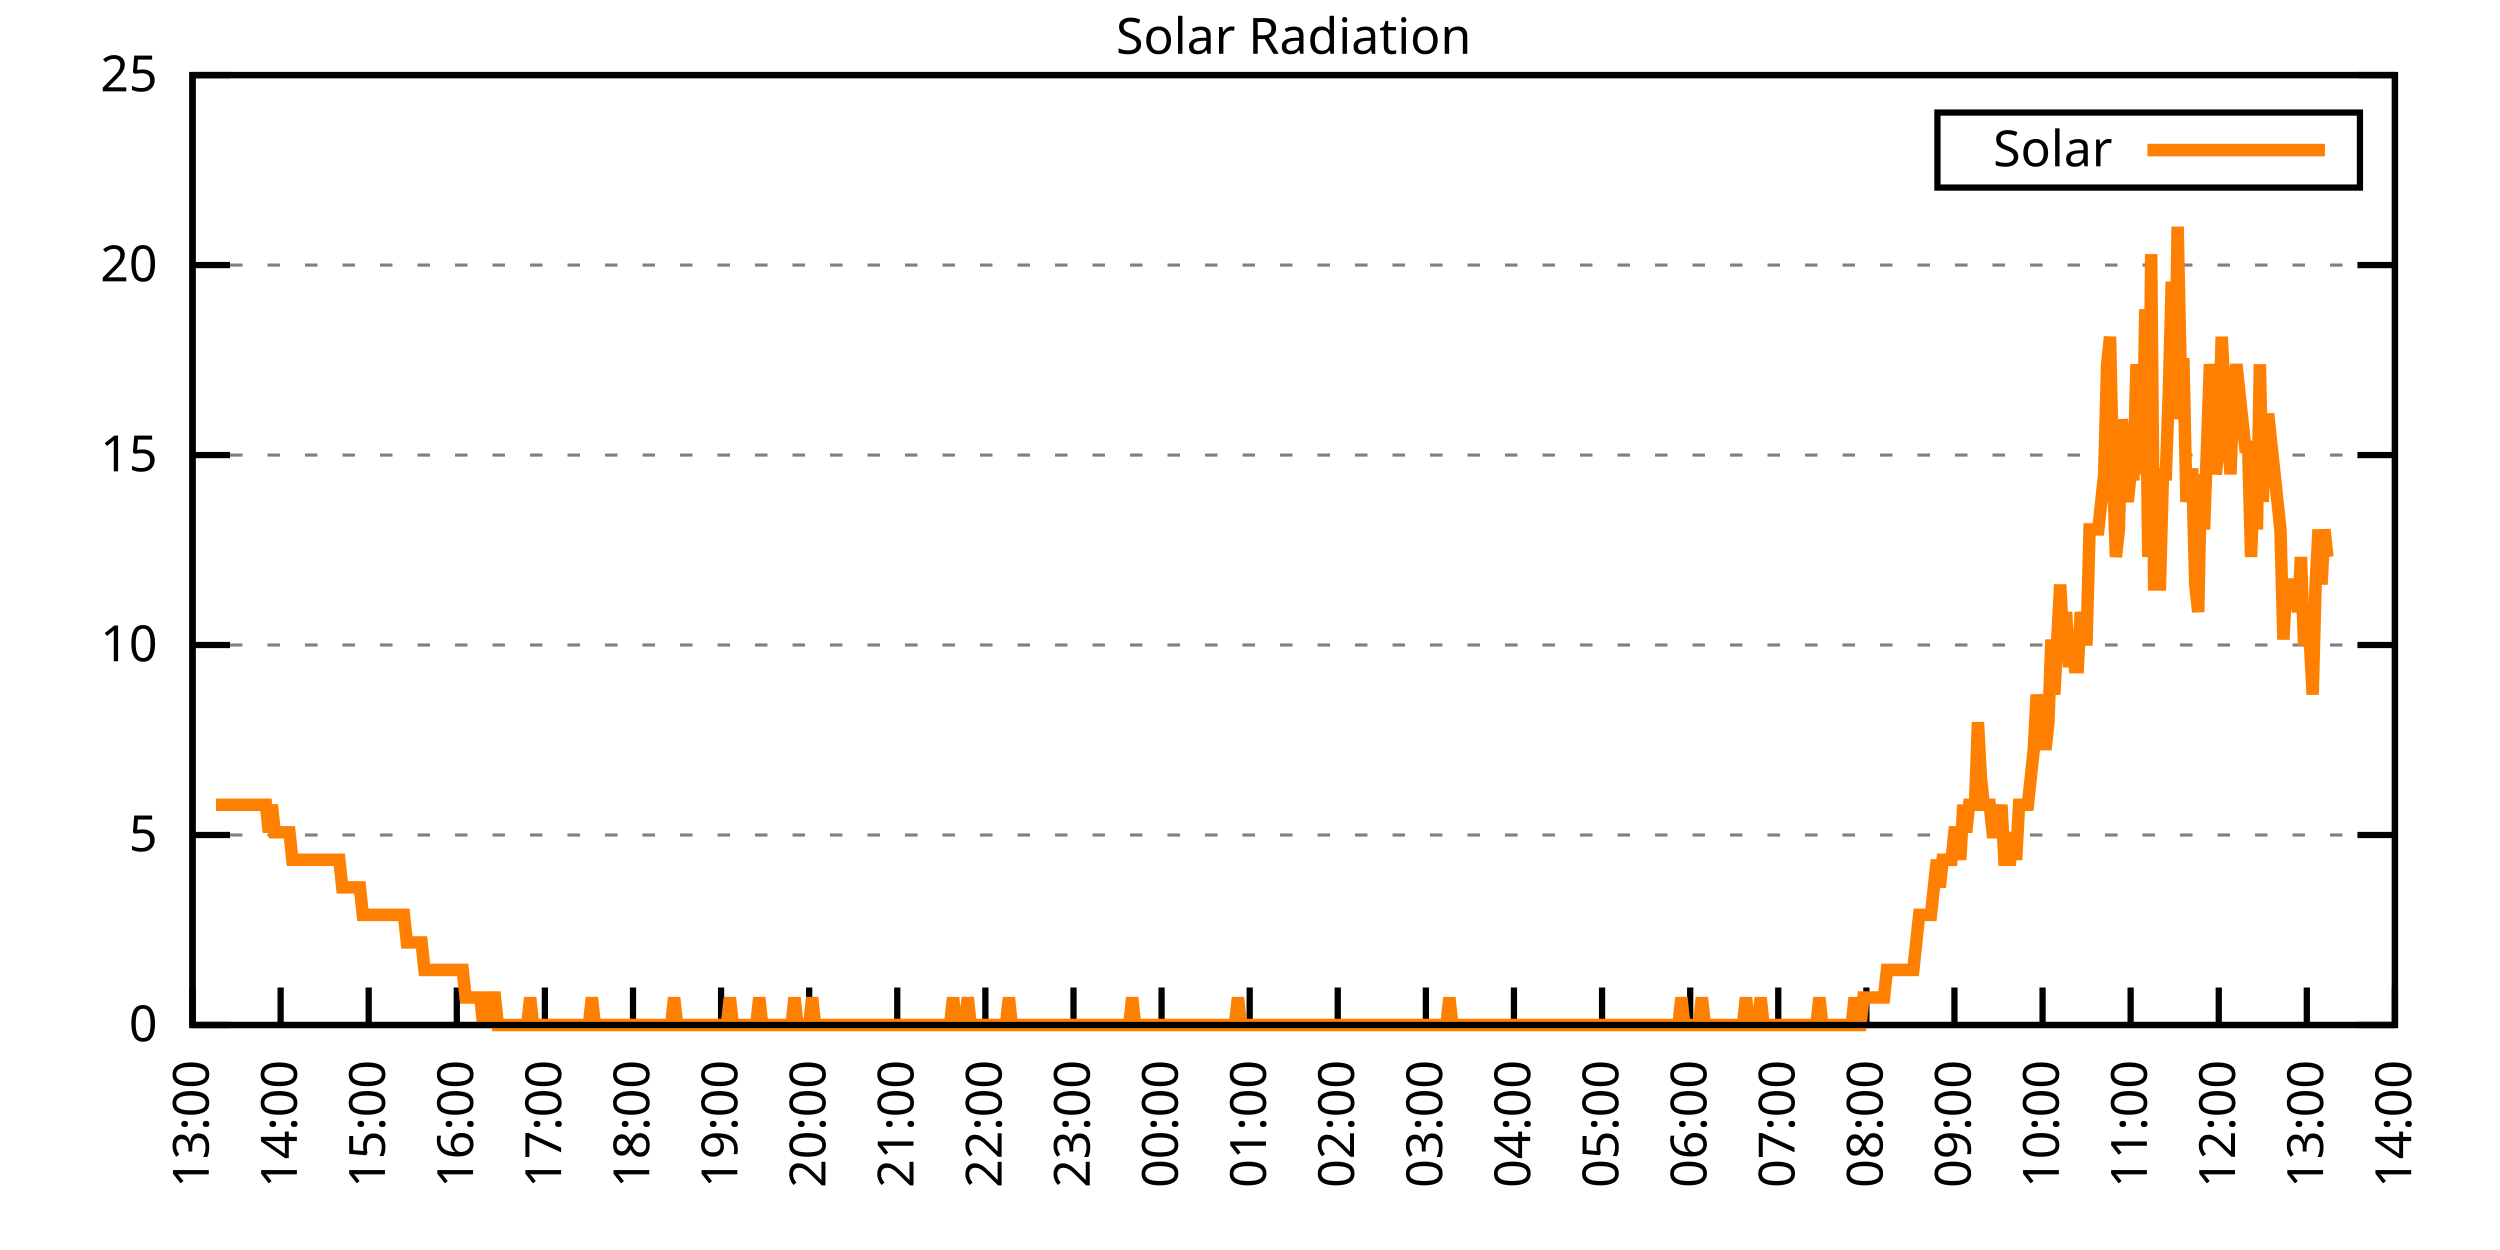
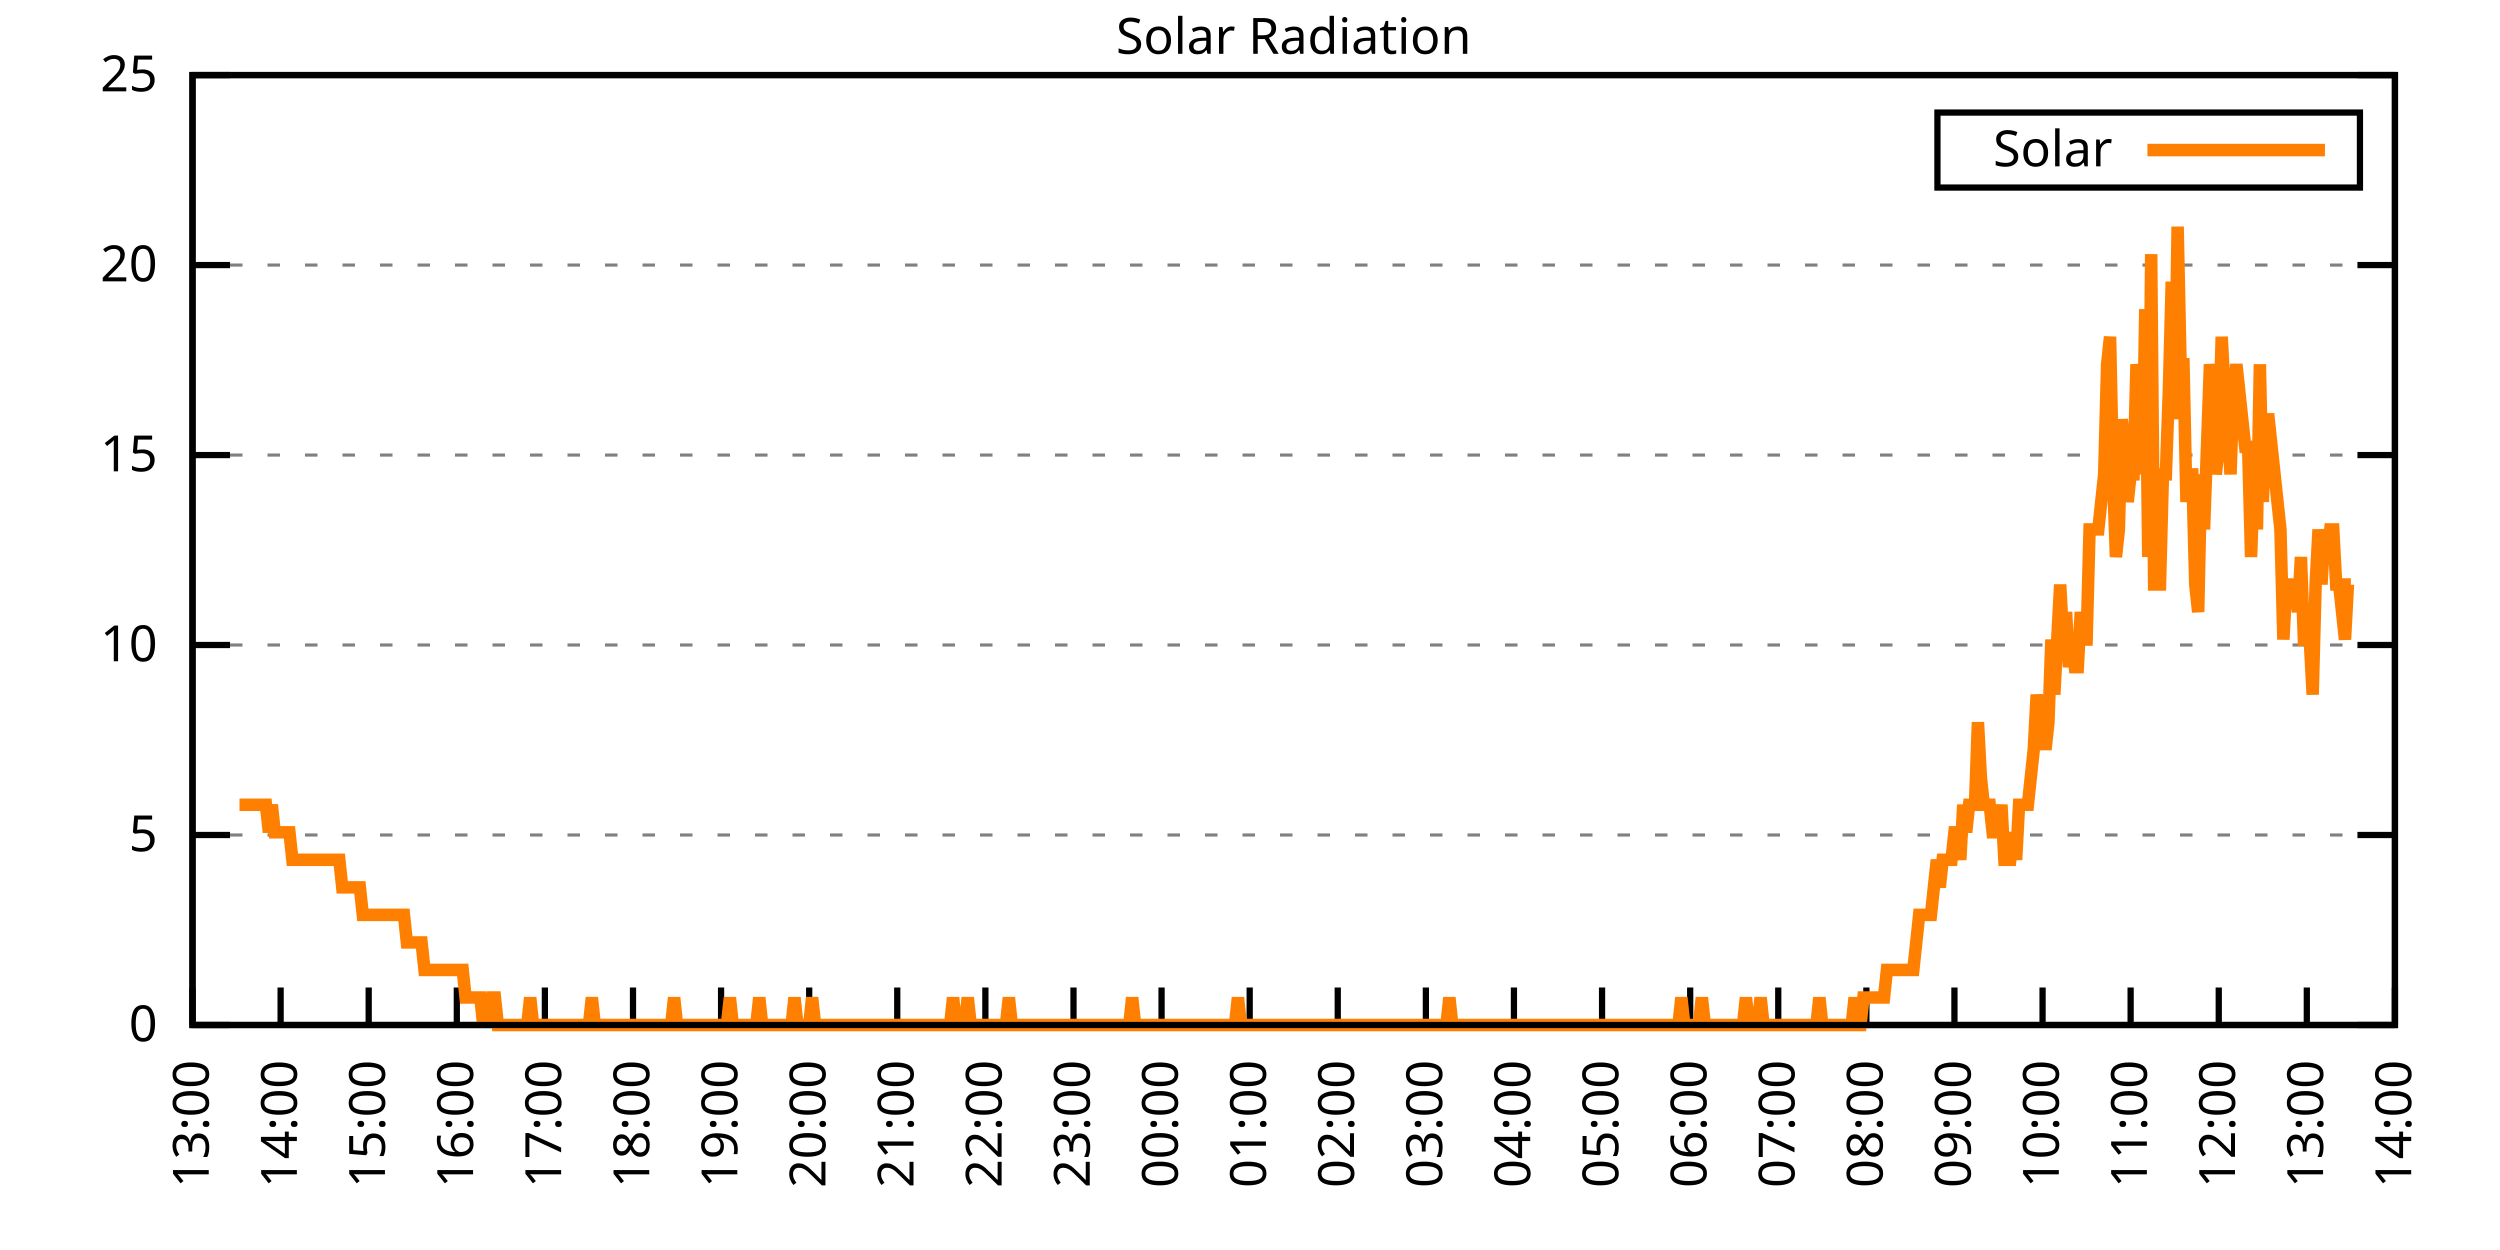
<svg xmlns="http://www.w3.org/2000/svg" xmlns:xlink="http://www.w3.org/1999/xlink" width="400" height="200" viewBox="0 0 400 200">
  <g id="gnuplot_canvas">
    <rect x="0" y="0" width="400" height="200" fill="none" />
    <defs>
      <circle id="gpDot" r="0.5" stroke-width="0.5" stroke="currentColor" />
      <path id="gpPt0" stroke-width="0.333" stroke="currentColor" d="M-1,0 h2 M0,-1 v2" />
      <path id="gpPt1" stroke-width="0.333" stroke="currentColor" d="M-1,-1 L1,1 M1,-1 L-1,1" />
      <path id="gpPt2" stroke-width="0.333" stroke="currentColor" d="M-1,0 L1,0 M0,-1 L0,1 M-1,-1 L1,1 M-1,1 L1,-1" />
      <rect id="gpPt3" stroke-width="0.333" stroke="currentColor" x="-1" y="-1" width="2" height="2" />
      <rect id="gpPt4" stroke-width="0.333" stroke="currentColor" fill="currentColor" x="-1" y="-1" width="2" height="2" />
      <circle id="gpPt5" stroke-width="0.333" stroke="currentColor" cx="0" cy="0" r="1" />
      <use xlink:href="#gpPt5" id="gpPt6" fill="currentColor" stroke="none" />
      <path id="gpPt7" stroke-width="0.333" stroke="currentColor" d="M0,-1.33 L-1.33,0.67 L1.33,0.67 z" />
      <use xlink:href="#gpPt7" id="gpPt8" fill="currentColor" stroke="none" />
      <use xlink:href="#gpPt7" id="gpPt9" stroke="currentColor" transform="rotate(180)" />
      <use xlink:href="#gpPt9" id="gpPt10" fill="currentColor" stroke="none" />
      <use xlink:href="#gpPt3" id="gpPt11" stroke="currentColor" transform="rotate(45)" />
      <use xlink:href="#gpPt11" id="gpPt12" fill="currentColor" stroke="none" />
      <path id="gpPt13" stroke-width="0.333" stroke="currentColor" d="M0,1.330 L1.265,0.411 L0.782,-1.067 L-0.782,-1.076 L-1.265,0.411 z" />
      <use xlink:href="#gpPt13" id="gpPt14" fill="currentColor" stroke="none" />
      <filter id="textbox" filterUnits="objectBoundingBox" x="0" y="0" height="1" width="1">
        <feFlood flood-color="white" flood-opacity="1" result="bgnd" />
        <feComposite in="SourceGraphic" in2="bgnd" operator="atop" />
      </filter>
      <filter id="greybox" filterUnits="objectBoundingBox" x="0" y="0" height="1" width="1">
        <feFlood flood-color="lightgrey" flood-opacity="1" result="grey" />
        <feComposite in="SourceGraphic" in2="grey" operator="atop" />
      </filter>
    </defs>
    <g fill="none" color="white" stroke="currentColor" stroke-width="1.00" stroke-linecap="butt" stroke-linejoin="miter">
</g>
    <g fill="none" color="black" stroke="currentColor" stroke-width="1.00" stroke-linecap="butt" stroke-linejoin="miter">
      <g stroke="none" shape-rendering="crispEdges">
        <polygon fill="rgb(255, 255, 255)" points="30.80,164.00 383.18,164.00 383.18,12.02 30.80,12.02 " />
      </g>
    </g>
    <g fill="none" color="black" stroke="currentColor" stroke-width="1.00" stroke-linecap="butt" stroke-linejoin="miter">
</g>
    <g fill="none" color="black" stroke="black" stroke-width="0.50" stroke-linecap="butt" stroke-linejoin="miter">
</g>
    <g fill="none" color="gray" stroke="currentColor" stroke-width="0.50" stroke-linecap="butt" stroke-linejoin="miter">
      <path stroke="gray" stroke-dasharray="2,4" class="gridline" d="M30.80,164.00 L383.19,164.00  " />
    </g>
    <g fill="none" color="gray" stroke="gray" stroke-width="1.00" stroke-linecap="butt" stroke-linejoin="miter">
</g>
    <g fill="none" color="black" stroke="currentColor" stroke-width="1.00" stroke-linecap="butt" stroke-linejoin="miter">
      <path stroke="black" d="M30.80,164.00 L36.80,164.00 M383.19,164.00 L377.19,164.00  " />
      <g transform="translate(25.20,166.60)" stroke="none" fill="black" font-family="Sans" font-size="8.00" text-anchor="end">
        <text>
          <tspan font-family="Sans"> 0</tspan>
        </text>
      </g>
    </g>
    <g fill="none" color="black" stroke="currentColor" stroke-width="1.00" stroke-linecap="butt" stroke-linejoin="miter">
</g>
    <g fill="none" color="black" stroke="black" stroke-width="0.50" stroke-linecap="butt" stroke-linejoin="miter">
</g>
    <g fill="none" color="gray" stroke="currentColor" stroke-width="0.50" stroke-linecap="butt" stroke-linejoin="miter">
      <path stroke="gray" stroke-dasharray="2,4" class="gridline" d="M30.80,133.60 L383.19,133.60  " />
    </g>
    <g fill="none" color="gray" stroke="gray" stroke-width="1.00" stroke-linecap="butt" stroke-linejoin="miter">
</g>
    <g fill="none" color="black" stroke="currentColor" stroke-width="1.00" stroke-linecap="butt" stroke-linejoin="miter">
      <path stroke="black" d="M30.80,133.60 L36.80,133.60 M383.19,133.60 L377.19,133.60  " />
      <g transform="translate(25.20,136.20)" stroke="none" fill="black" font-family="Sans" font-size="8.00" text-anchor="end">
        <text>
          <tspan font-family="Sans"> 5</tspan>
        </text>
      </g>
    </g>
    <g fill="none" color="black" stroke="currentColor" stroke-width="1.00" stroke-linecap="butt" stroke-linejoin="miter">
</g>
    <g fill="none" color="black" stroke="black" stroke-width="0.50" stroke-linecap="butt" stroke-linejoin="miter">
</g>
    <g fill="none" color="gray" stroke="currentColor" stroke-width="0.50" stroke-linecap="butt" stroke-linejoin="miter">
      <path stroke="gray" stroke-dasharray="2,4" class="gridline" d="M30.80,103.20 L383.19,103.20  " />
    </g>
    <g fill="none" color="gray" stroke="gray" stroke-width="1.00" stroke-linecap="butt" stroke-linejoin="miter">
</g>
    <g fill="none" color="black" stroke="currentColor" stroke-width="1.00" stroke-linecap="butt" stroke-linejoin="miter">
      <path stroke="black" d="M30.80,103.20 L36.80,103.20 M383.19,103.20 L377.19,103.20  " />
      <g transform="translate(25.20,105.80)" stroke="none" fill="black" font-family="Sans" font-size="8.00" text-anchor="end">
        <text>
          <tspan font-family="Sans"> 10</tspan>
        </text>
      </g>
    </g>
    <g fill="none" color="black" stroke="currentColor" stroke-width="1.00" stroke-linecap="butt" stroke-linejoin="miter">
</g>
    <g fill="none" color="black" stroke="black" stroke-width="0.50" stroke-linecap="butt" stroke-linejoin="miter">
</g>
    <g fill="none" color="gray" stroke="currentColor" stroke-width="0.50" stroke-linecap="butt" stroke-linejoin="miter">
      <path stroke="gray" stroke-dasharray="2,4" class="gridline" d="M30.80,72.81 L383.19,72.81  " />
    </g>
    <g fill="none" color="gray" stroke="gray" stroke-width="1.00" stroke-linecap="butt" stroke-linejoin="miter">
</g>
    <g fill="none" color="black" stroke="currentColor" stroke-width="1.00" stroke-linecap="butt" stroke-linejoin="miter">
      <path stroke="black" d="M30.80,72.81 L36.80,72.81 M383.19,72.81 L377.19,72.81  " />
      <g transform="translate(25.20,75.41)" stroke="none" fill="black" font-family="Sans" font-size="8.00" text-anchor="end">
        <text>
          <tspan font-family="Sans"> 15</tspan>
        </text>
      </g>
    </g>
    <g fill="none" color="black" stroke="currentColor" stroke-width="1.00" stroke-linecap="butt" stroke-linejoin="miter">
</g>
    <g fill="none" color="black" stroke="black" stroke-width="0.50" stroke-linecap="butt" stroke-linejoin="miter">
</g>
    <g fill="none" color="gray" stroke="currentColor" stroke-width="0.50" stroke-linecap="butt" stroke-linejoin="miter">
      <path stroke="gray" stroke-dasharray="2,4" class="gridline" d="M30.80,42.41 L383.19,42.41  " />
    </g>
    <g fill="none" color="gray" stroke="gray" stroke-width="1.00" stroke-linecap="butt" stroke-linejoin="miter">
</g>
    <g fill="none" color="black" stroke="currentColor" stroke-width="1.00" stroke-linecap="butt" stroke-linejoin="miter">
      <path stroke="black" d="M30.80,42.41 L36.80,42.41 M383.19,42.41 L377.19,42.41  " />
      <g transform="translate(25.20,45.01)" stroke="none" fill="black" font-family="Sans" font-size="8.00" text-anchor="end">
        <text>
          <tspan font-family="Sans"> 20</tspan>
        </text>
      </g>
    </g>
    <g fill="none" color="black" stroke="currentColor" stroke-width="1.00" stroke-linecap="butt" stroke-linejoin="miter">
</g>
    <g fill="none" color="black" stroke="black" stroke-width="0.50" stroke-linecap="butt" stroke-linejoin="miter">
</g>
    <g fill="none" color="gray" stroke="currentColor" stroke-width="0.50" stroke-linecap="butt" stroke-linejoin="miter">
      <path stroke="gray" stroke-dasharray="2,4" class="gridline" d="M30.80,12.01 L383.19,12.01  " />
    </g>
    <g fill="none" color="gray" stroke="gray" stroke-width="1.00" stroke-linecap="butt" stroke-linejoin="miter">
</g>
    <g fill="none" color="black" stroke="currentColor" stroke-width="1.00" stroke-linecap="butt" stroke-linejoin="miter">
      <path stroke="black" d="M30.80,12.01 L36.80,12.01 M383.19,12.01 L377.19,12.01  " />
      <g transform="translate(25.20,14.61)" stroke="none" fill="black" font-family="Sans" font-size="8.00" text-anchor="end">
        <text>
          <tspan font-family="Sans"> 25</tspan>
        </text>
      </g>
    </g>
    <g fill="none" color="black" stroke="currentColor" stroke-width="1.00" stroke-linecap="butt" stroke-linejoin="miter">
      <path stroke="black" d="M30.80,164.00 L30.80,158.00  " />
      <g transform="translate(33.40,169.60) rotate(270.00)" stroke="none" fill="black" font-family="Sans" font-size="8.00" text-anchor="end">
        <text>
          <tspan font-family="Sans">13:00</tspan>
        </text>
      </g>
    </g>
    <g fill="none" color="black" stroke="currentColor" stroke-width="1.00" stroke-linecap="butt" stroke-linejoin="miter">
      <path stroke="black" d="M44.90,164.00 L44.90,158.00  " />
      <g transform="translate(47.50,169.60) rotate(270.00)" stroke="none" fill="black" font-family="Sans" font-size="8.00" text-anchor="end">
        <text>
          <tspan font-family="Sans">14:00</tspan>
        </text>
      </g>
    </g>
    <g fill="none" color="black" stroke="currentColor" stroke-width="1.00" stroke-linecap="butt" stroke-linejoin="miter">
      <path stroke="black" d="M58.99,164.00 L58.99,158.00  " />
      <g transform="translate(61.59,169.60) rotate(270.00)" stroke="none" fill="black" font-family="Sans" font-size="8.00" text-anchor="end">
        <text>
          <tspan font-family="Sans">15:00</tspan>
        </text>
      </g>
    </g>
    <g fill="none" color="black" stroke="currentColor" stroke-width="1.00" stroke-linecap="butt" stroke-linejoin="miter">
      <path stroke="black" d="M73.09,164.00 L73.09,158.00  " />
      <g transform="translate(75.69,169.60) rotate(270.00)" stroke="none" fill="black" font-family="Sans" font-size="8.00" text-anchor="end">
        <text>
          <tspan font-family="Sans">16:00</tspan>
        </text>
      </g>
    </g>
    <g fill="none" color="black" stroke="currentColor" stroke-width="1.00" stroke-linecap="butt" stroke-linejoin="miter">
      <path stroke="black" d="M87.18,164.00 L87.18,158.00  " />
      <g transform="translate(89.78,169.60) rotate(270.00)" stroke="none" fill="black" font-family="Sans" font-size="8.00" text-anchor="end">
        <text>
          <tspan font-family="Sans">17:00</tspan>
        </text>
      </g>
    </g>
    <g fill="none" color="black" stroke="currentColor" stroke-width="1.00" stroke-linecap="butt" stroke-linejoin="miter">
      <path stroke="black" d="M101.28,164.00 L101.28,158.00  " />
      <g transform="translate(103.88,169.60) rotate(270.00)" stroke="none" fill="black" font-family="Sans" font-size="8.00" text-anchor="end">
        <text>
          <tspan font-family="Sans">18:00</tspan>
        </text>
      </g>
    </g>
    <g fill="none" color="black" stroke="currentColor" stroke-width="1.00" stroke-linecap="butt" stroke-linejoin="miter">
      <path stroke="black" d="M115.37,164.00 L115.37,158.00  " />
      <g transform="translate(117.97,169.60) rotate(270.00)" stroke="none" fill="black" font-family="Sans" font-size="8.00" text-anchor="end">
        <text>
          <tspan font-family="Sans">19:00</tspan>
        </text>
      </g>
    </g>
    <g fill="none" color="black" stroke="currentColor" stroke-width="1.00" stroke-linecap="butt" stroke-linejoin="miter">
      <path stroke="black" d="M129.47,164.00 L129.47,158.00  " />
      <g transform="translate(132.07,169.60) rotate(270.00)" stroke="none" fill="black" font-family="Sans" font-size="8.00" text-anchor="end">
        <text>
          <tspan font-family="Sans">20:00</tspan>
        </text>
      </g>
    </g>
    <g fill="none" color="black" stroke="currentColor" stroke-width="1.00" stroke-linecap="butt" stroke-linejoin="miter">
      <path stroke="black" d="M143.56,164.00 L143.56,158.00  " />
      <g transform="translate(146.16,169.60) rotate(270.00)" stroke="none" fill="black" font-family="Sans" font-size="8.00" text-anchor="end">
        <text>
          <tspan font-family="Sans">21:00</tspan>
        </text>
      </g>
    </g>
    <g fill="none" color="black" stroke="currentColor" stroke-width="1.00" stroke-linecap="butt" stroke-linejoin="miter">
      <path stroke="black" d="M157.66,164.00 L157.66,158.00  " />
      <g transform="translate(160.26,169.60) rotate(270.00)" stroke="none" fill="black" font-family="Sans" font-size="8.00" text-anchor="end">
        <text>
          <tspan font-family="Sans">22:00</tspan>
        </text>
      </g>
    </g>
    <g fill="none" color="black" stroke="currentColor" stroke-width="1.00" stroke-linecap="butt" stroke-linejoin="miter">
      <path stroke="black" d="M171.76,164.00 L171.76,158.00  " />
      <g transform="translate(174.36,169.60) rotate(270.00)" stroke="none" fill="black" font-family="Sans" font-size="8.00" text-anchor="end">
        <text>
          <tspan font-family="Sans">23:00</tspan>
        </text>
      </g>
    </g>
    <g fill="none" color="black" stroke="currentColor" stroke-width="1.00" stroke-linecap="butt" stroke-linejoin="miter">
      <path stroke="black" d="M185.85,164.00 L185.85,158.00  " />
      <g transform="translate(188.45,169.60) rotate(270.00)" stroke="none" fill="black" font-family="Sans" font-size="8.00" text-anchor="end">
        <text>
          <tspan font-family="Sans">00:00</tspan>
        </text>
      </g>
    </g>
    <g fill="none" color="black" stroke="currentColor" stroke-width="1.00" stroke-linecap="butt" stroke-linejoin="miter">
      <path stroke="black" d="M199.95,164.00 L199.95,158.00  " />
      <g transform="translate(202.55,169.60) rotate(270.00)" stroke="none" fill="black" font-family="Sans" font-size="8.00" text-anchor="end">
        <text>
          <tspan font-family="Sans">01:00</tspan>
        </text>
      </g>
    </g>
    <g fill="none" color="black" stroke="currentColor" stroke-width="1.00" stroke-linecap="butt" stroke-linejoin="miter">
      <path stroke="black" d="M214.04,164.00 L214.04,158.00  " />
      <g transform="translate(216.64,169.60) rotate(270.00)" stroke="none" fill="black" font-family="Sans" font-size="8.00" text-anchor="end">
        <text>
          <tspan font-family="Sans">02:00</tspan>
        </text>
      </g>
    </g>
    <g fill="none" color="black" stroke="currentColor" stroke-width="1.00" stroke-linecap="butt" stroke-linejoin="miter">
      <path stroke="black" d="M228.14,164.00 L228.14,158.00  " />
      <g transform="translate(230.74,169.60) rotate(270.00)" stroke="none" fill="black" font-family="Sans" font-size="8.00" text-anchor="end">
        <text>
          <tspan font-family="Sans">03:00</tspan>
        </text>
      </g>
    </g>
    <g fill="none" color="black" stroke="currentColor" stroke-width="1.00" stroke-linecap="butt" stroke-linejoin="miter">
      <path stroke="black" d="M242.23,164.00 L242.23,158.00  " />
      <g transform="translate(244.83,169.60) rotate(270.00)" stroke="none" fill="black" font-family="Sans" font-size="8.00" text-anchor="end">
        <text>
          <tspan font-family="Sans">04:00</tspan>
        </text>
      </g>
    </g>
    <g fill="none" color="black" stroke="currentColor" stroke-width="1.00" stroke-linecap="butt" stroke-linejoin="miter">
      <path stroke="black" d="M256.33,164.00 L256.33,158.00  " />
      <g transform="translate(258.93,169.60) rotate(270.00)" stroke="none" fill="black" font-family="Sans" font-size="8.00" text-anchor="end">
        <text>
          <tspan font-family="Sans">05:00</tspan>
        </text>
      </g>
    </g>
    <g fill="none" color="black" stroke="currentColor" stroke-width="1.00" stroke-linecap="butt" stroke-linejoin="miter">
      <path stroke="black" d="M270.43,164.00 L270.43,158.00  " />
      <g transform="translate(273.03,169.60) rotate(270.00)" stroke="none" fill="black" font-family="Sans" font-size="8.00" text-anchor="end">
        <text>
          <tspan font-family="Sans">06:00</tspan>
        </text>
      </g>
    </g>
    <g fill="none" color="black" stroke="currentColor" stroke-width="1.00" stroke-linecap="butt" stroke-linejoin="miter">
      <path stroke="black" d="M284.52,164.00 L284.52,158.00  " />
      <g transform="translate(287.12,169.60) rotate(270.00)" stroke="none" fill="black" font-family="Sans" font-size="8.00" text-anchor="end">
        <text>
          <tspan font-family="Sans">07:00</tspan>
        </text>
      </g>
    </g>
    <g fill="none" color="black" stroke="currentColor" stroke-width="1.00" stroke-linecap="butt" stroke-linejoin="miter">
      <path stroke="black" d="M298.62,164.00 L298.62,158.00  " />
      <g transform="translate(301.22,169.60) rotate(270.00)" stroke="none" fill="black" font-family="Sans" font-size="8.00" text-anchor="end">
        <text>
          <tspan font-family="Sans">08:00</tspan>
        </text>
      </g>
    </g>
    <g fill="none" color="black" stroke="currentColor" stroke-width="1.00" stroke-linecap="butt" stroke-linejoin="miter">
      <path stroke="black" d="M312.71,164.00 L312.71,158.00  " />
      <g transform="translate(315.31,169.60) rotate(270.00)" stroke="none" fill="black" font-family="Sans" font-size="8.00" text-anchor="end">
        <text>
          <tspan font-family="Sans">09:00</tspan>
        </text>
      </g>
    </g>
    <g fill="none" color="black" stroke="currentColor" stroke-width="1.00" stroke-linecap="butt" stroke-linejoin="miter">
      <path stroke="black" d="M326.81,164.00 L326.81,158.00  " />
      <g transform="translate(329.41,169.60) rotate(270.00)" stroke="none" fill="black" font-family="Sans" font-size="8.00" text-anchor="end">
        <text>
          <tspan font-family="Sans">10:00</tspan>
        </text>
      </g>
    </g>
    <g fill="none" color="black" stroke="currentColor" stroke-width="1.00" stroke-linecap="butt" stroke-linejoin="miter">
      <path stroke="black" d="M340.90,164.00 L340.90,158.00  " />
      <g transform="translate(343.50,169.60) rotate(270.00)" stroke="none" fill="black" font-family="Sans" font-size="8.00" text-anchor="end">
        <text>
          <tspan font-family="Sans">11:00</tspan>
        </text>
      </g>
    </g>
    <g fill="none" color="black" stroke="currentColor" stroke-width="1.00" stroke-linecap="butt" stroke-linejoin="miter">
      <path stroke="black" d="M355.00,164.00 L355.00,158.00  " />
      <g transform="translate(357.60,169.60) rotate(270.00)" stroke="none" fill="black" font-family="Sans" font-size="8.00" text-anchor="end">
        <text>
          <tspan font-family="Sans">12:00</tspan>
        </text>
      </g>
    </g>
    <g fill="none" color="black" stroke="currentColor" stroke-width="1.00" stroke-linecap="butt" stroke-linejoin="miter">
      <path stroke="black" d="M369.09,164.00 L369.09,158.00  " />
      <g transform="translate(371.69,169.60) rotate(270.00)" stroke="none" fill="black" font-family="Sans" font-size="8.00" text-anchor="end">
        <text>
          <tspan font-family="Sans">13:00</tspan>
        </text>
      </g>
    </g>
    <g fill="none" color="black" stroke="currentColor" stroke-width="1.00" stroke-linecap="butt" stroke-linejoin="miter">
      <path stroke="black" d="M383.19,164.00 L383.19,158.00  " />
      <g transform="translate(385.79,169.60) rotate(270.00)" stroke="none" fill="black" font-family="Sans" font-size="8.00" text-anchor="end">
        <text>
          <tspan font-family="Sans">14:00</tspan>
        </text>
      </g>
    </g>
    <g fill="none" color="black" stroke="currentColor" stroke-width="1.00" stroke-linecap="butt" stroke-linejoin="miter">
</g>
    <g fill="none" color="black" stroke="currentColor" stroke-width="1.00" stroke-linecap="butt" stroke-linejoin="miter">
      <path stroke="black" d="M30.80,12.01 L30.80,164.00 L383.19,164.00 L383.19,12.01 L30.80,12.01 Z  " />
    </g>
    <g fill="none" color="black" stroke="currentColor" stroke-width="1.00" stroke-linecap="butt" stroke-linejoin="miter">
</g>
    <g fill="none" color="black" stroke="currentColor" stroke-width="1.00" stroke-linecap="butt" stroke-linejoin="miter">
      <path stroke="black" d="M309.99,30.01 L309.99,18.01 L377.59,18.01 L377.59,30.01 L309.99,30.01 Z  " />
    </g>
    <g id="Solar_Radiation_plot_1">
      <g fill="none" color="white" stroke="black" stroke-width="2.00" stroke-linecap="butt" stroke-linejoin="miter">
</g>
      <g fill="none" color="black" stroke="currentColor" stroke-width="2.00" stroke-linecap="butt" stroke-linejoin="miter">
        <g transform="translate(337.99,26.61)" stroke="none" fill="black" font-family="Sans" font-size="8.00" text-anchor="end">
          <text>
            <tspan font-family="Sans">Solar</tspan>
          </text>
        </g>
      </g>
      <g fill="none" color="black" stroke="currentColor" stroke-width="2.00" stroke-linecap="butt" stroke-linejoin="miter">
-         <path stroke="rgb(255, 127,   0)" d="M343.59,24.01 L371.99,24.01 M34.56,128.76 L35.03,128.76 L35.50,128.76 L35.97,128.76 L36.44,128.76 L36.91,128.76   L37.38,128.76 L37.85,128.76 L38.32,128.76 L38.79,128.76 L39.26,128.76 L39.73,128.76 L40.20,128.76 L40.67,128.76   L41.14,128.76 L41.61,128.76 L42.08,128.76 L42.55,128.76 L43.02,133.17 L43.49,128.76 L43.96,133.17 L44.43,133.17   L44.90,133.17 L45.37,133.17 L45.84,133.17 L46.31,133.17 L46.78,137.57 L47.24,137.57 L47.71,137.57 L48.18,137.57   L48.65,137.57 L49.12,137.57 L49.59,137.57 L50.06,137.57 L50.53,137.57 L51.00,137.57 L51.47,137.57 L51.94,137.57   L52.41,137.57 L52.88,137.57 L53.35,137.57 L53.82,137.57 L54.29,137.57 L54.76,141.98 L55.23,141.98 L55.70,141.98   L56.17,141.98 L56.64,141.98 L57.11,141.98 L57.58,141.98 L58.05,146.38 L58.52,146.38 L58.99,146.38 L59.46,146.38   L59.93,146.38 L60.40,146.38 L60.87,146.38 L61.34,146.38 L61.81,146.38 L62.28,146.38 L62.75,146.38 L63.22,146.38   L63.69,146.38 L64.16,146.38 L64.63,146.38 L65.10,150.79 L65.57,150.79 L66.04,150.79 L66.51,150.79 L66.98,150.79   L67.45,150.79 L67.92,155.19 L68.39,155.19 L68.86,155.19 L69.33,155.19 L69.80,155.19 L70.27,155.19 L70.74,155.19   L71.21,155.19 L71.68,155.19 L72.15,155.19 L72.62,155.19 L73.09,155.19 L73.56,155.19 L74.03,155.19 L74.50,159.60   L74.97,159.60 L75.44,159.60 L75.91,159.60 L76.38,159.60 L76.85,159.60 L77.32,164.00 L77.79,159.60 L78.26,164.00   L78.73,159.60 L79.19,159.60 L79.66,164.00 L80.13,164.00 L80.60,164.00 L81.07,164.00 L81.54,164.00 L82.01,164.00   L82.48,164.00 L82.95,164.00 L83.42,164.00 L83.89,164.00 L84.36,164.00 L84.83,159.60 L85.30,164.00 L85.77,164.00   L86.24,164.00 L86.71,164.00 L87.18,164.00 L87.65,164.00 L88.12,164.00 L88.59,164.00 L89.06,164.00 L89.53,164.00   L90.00,164.00 L90.47,164.00 L90.94,164.00 L91.41,164.00 L91.88,164.00 L92.35,164.00 L92.82,164.00 L93.29,164.00   L93.76,164.00 L94.23,164.00 L94.70,159.60 L95.17,164.00 L95.64,164.00 L96.11,164.00 L96.58,164.00 L97.05,164.00   L97.52,164.00 L97.99,164.00 L98.46,164.00 L98.93,164.00 L99.40,164.00 L99.87,164.00 L100.34,164.00 L100.81,164.00   L101.28,164.00 L101.75,164.00 L102.22,164.00 L102.69,164.00 L103.16,164.00 L103.63,164.00 L104.10,164.00 L104.57,164.00   L105.04,164.00 L105.51,164.00 L105.98,164.00 L106.45,164.00 L106.92,164.00 L107.39,164.00 L107.86,159.60 L108.33,164.00   L108.80,164.00 L109.27,164.00 L109.74,164.00 L110.21,164.00 L110.68,164.00 L111.14,164.00 L111.61,164.00 L112.08,164.00   L112.55,164.00 L113.02,164.00 L113.49,164.00 L113.96,164.00 L114.43,164.00 L114.90,164.00 L115.37,164.00 L115.84,164.00   L116.31,164.00 L116.78,159.60 L117.25,164.00 L117.72,164.00 L118.19,164.00 L118.66,164.00 L119.13,164.00 L119.60,164.00   L120.07,164.00 L120.54,164.00 L121.01,164.00 L121.48,159.60 L121.95,164.00 L122.42,164.00 L122.89,164.00 L123.36,164.00   L123.83,164.00 L124.30,164.00 L124.77,164.00 L125.24,164.00 L125.71,164.00 L126.18,164.00 L126.65,164.00 L127.12,159.60   L127.59,164.00 L128.06,164.00 L128.53,164.00 L129.00,164.00 L129.47,164.00 L129.94,159.60 L130.41,164.00 L130.88,164.00   L131.35,164.00 L131.82,164.00 L132.29,164.00 L132.76,164.00 L133.23,164.00 L133.70,164.00 L134.17,164.00 L134.64,164.00   L135.11,164.00 L135.58,164.00 L136.05,164.00 L136.52,164.00 L136.99,164.00 L137.46,164.00 L137.93,164.00 L138.40,164.00   L138.87,164.00 L139.34,164.00 L139.81,164.00 L140.28,164.00 L140.75,164.00 L141.22,164.00 L141.69,164.00 L142.16,164.00   L142.63,164.00 L143.09,164.00 L143.56,164.00 L144.03,164.00 L144.50,164.00 L144.97,164.00 L145.44,164.00 L145.91,164.00   L146.38,164.00 L146.85,164.00 L147.32,164.00 L147.79,164.00 L148.26,164.00 L148.73,164.00 L149.20,164.00 L149.67,164.00   L150.14,164.00 L150.61,164.00 L151.08,164.00 L151.55,164.00 L152.02,164.00 L152.49,159.60 L152.96,164.00 L153.43,164.00   L153.90,164.00 L154.37,164.00 L154.84,159.60 L155.31,164.00 L155.78,164.00 L156.25,164.00 L156.72,164.00 L157.19,164.00   L157.66,164.00 L158.13,164.00 L158.60,164.00 L159.07,164.00 L159.54,164.00 L160.01,164.00 L160.48,164.00 L160.95,164.00   L161.42,159.60 L161.89,164.00 L162.36,164.00 L162.83,164.00 L163.30,164.00 L163.77,164.00 L164.24,164.00 L164.71,164.00   L165.18,164.00 L165.65,164.00 L166.12,164.00 L166.59,164.00 L167.06,164.00 L167.53,164.00 L168.00,164.00 L168.47,164.00   L168.94,164.00 L169.41,164.00 L169.88,164.00 L170.35,164.00 L170.82,164.00 L171.29,164.00 L171.76,164.00 L172.23,164.00   L172.70,164.00 L173.17,164.00 L173.64,164.00 L174.11,164.00 L174.58,164.00 L175.04,164.00 L175.51,164.00 L175.98,164.00   L176.45,164.00 L176.92,164.00 L177.39,164.00 L177.86,164.00 L178.33,164.00 L178.80,164.00 L179.27,164.00 L179.74,164.00   L180.21,164.00 L180.68,164.00 L181.15,159.60 L181.62,164.00 L182.09,164.00 L182.56,164.00 L183.03,164.00 L183.50,164.00   L183.97,164.00 L184.44,164.00 L184.91,164.00 L185.38,164.00 L185.85,164.00 L186.32,164.00 L186.79,164.00 L187.26,164.00   L187.73,164.00 L188.20,164.00 L188.67,164.00 L189.14,164.00 L189.61,164.00 L190.08,164.00 L190.55,164.00 L191.02,164.00   L191.49,164.00 L191.96,164.00 L192.43,164.00 L192.90,164.00 L193.37,164.00 L193.84,164.00 L194.31,164.00 L194.78,164.00   L195.25,164.00 L195.72,164.00 L196.19,164.00 L196.66,164.00 L197.13,164.00 L197.60,164.00 L198.07,159.60 L198.54,164.00   L199.01,164.00 L199.48,164.00 L199.95,164.00 L200.42,164.00 L200.89,164.00 L201.36,164.00 L201.83,164.00 L202.30,164.00   L202.77,164.00 L203.24,164.00 L203.71,164.00 L204.18,164.00 L204.65,164.00 L205.12,164.00 L205.59,164.00 L206.06,164.00   L206.53,164.00 L207.00,164.00 L207.46,164.00 L207.93,164.00 L208.40,164.00 L208.87,164.00 L209.34,164.00 L209.81,164.00   L210.28,164.00 L210.75,164.00 L211.22,164.00 L211.69,164.00 L212.16,164.00 L212.63,164.00 L213.10,164.00 L213.57,164.00   L214.04,164.00 L214.51,164.00 L214.98,164.00 L215.45,164.00 L215.92,164.00 L216.39,164.00 L216.86,164.00 L217.33,164.00   L217.80,164.00 L218.27,164.00 L218.74,164.00 L219.21,164.00 L219.68,164.00 L220.15,164.00 L220.62,164.00 L221.09,164.00   L221.56,164.00 L222.03,164.00 L222.50,164.00 L222.97,164.00 L223.44,164.00 L223.91,164.00 L224.38,164.00 L224.85,164.00   L225.32,164.00 L225.79,164.00 L226.26,164.00 L226.73,164.00 L227.20,164.00 L227.67,164.00 L228.14,164.00 L228.61,164.00   L229.08,164.00 L229.55,164.00 L230.02,164.00 L230.49,164.00 L230.96,164.00 L231.43,164.00 L231.90,159.60 L232.37,164.00   L232.84,164.00 L233.31,164.00 L233.78,164.00 L234.25,164.00 L234.72,164.00 L235.19,164.00 L235.66,164.00 L236.13,164.00   L236.60,164.00 L237.07,164.00 L237.54,164.00 L238.01,164.00 L238.48,164.00 L238.95,164.00 L239.41,164.00 L239.88,164.00   L240.35,164.00 L240.82,164.00 L241.29,164.00 L241.76,164.00 L242.23,164.00 L242.70,164.00 L243.17,164.00 L243.64,164.00   L244.11,164.00 L244.58,164.00 L245.05,164.00 L245.52,164.00 L245.99,164.00 L246.46,164.00 L246.93,164.00 L247.40,164.00   L247.87,164.00 L248.34,164.00 L248.81,164.00 L249.28,164.00 L249.75,164.00 L250.22,164.00 L250.69,164.00 L251.16,164.00   L251.63,164.00 L252.10,164.00 L252.57,164.00 L253.04,164.00 L253.51,164.00 L253.98,164.00 L254.45,164.00 L254.92,164.00   L255.39,164.00 L255.86,164.00 L256.33,164.00 L256.80,164.00 L257.27,164.00 L257.74,164.00 L258.21,164.00 L258.68,164.00   L259.15,164.00 L259.62,164.00 L260.09,164.00 L260.56,164.00 L261.03,164.00 L261.50,164.00 L261.97,164.00 L262.44,164.00   L262.91,164.00 L263.38,164.00 L263.85,164.00 L264.32,164.00 L264.79,164.00 L265.26,164.00 L265.73,164.00 L266.20,164.00   L266.67,164.00 L267.14,164.00 L267.61,164.00 L268.08,164.00 L268.55,164.00 L269.02,159.60 L269.49,164.00 L269.96,164.00   L270.43,164.00 L270.90,164.00 L271.36,164.00 L271.83,164.00 L272.30,159.60 L272.77,164.00 L273.24,164.00 L273.71,164.00   L274.18,164.00 L274.65,164.00 L275.12,164.00 L275.59,164.00 L276.06,164.00 L276.53,164.00 L277.00,164.00 L277.47,164.00   L277.94,164.00 L278.41,164.00 L278.88,164.00 L279.35,159.60 L279.82,164.00 L280.29,164.00 L280.76,164.00 L281.23,164.00   L281.70,159.60 L282.17,164.00 L282.64,164.00 L283.11,164.00 L283.58,164.00 L284.05,164.00 L284.52,164.00 L284.99,164.00   L285.46,164.00 L285.93,164.00 L286.40,164.00 L286.87,164.00 L287.34,164.00 L287.81,164.00 L288.28,164.00 L288.75,164.00   L289.22,164.00 L289.69,164.00 L290.16,164.00 L290.63,164.00 L291.10,159.60 L291.57,164.00 L292.04,164.00 L292.51,164.00   L292.98,164.00 L293.45,164.00 L293.92,164.00 L294.39,164.00 L294.86,164.00 L295.33,164.00 L295.80,164.00 L296.27,164.00   L296.74,159.60 L297.21,164.00 L297.68,164.00 L298.15,159.60 L298.62,159.60 L299.09,159.60 L299.56,159.60 L300.03,159.60   L300.50,159.60 L300.97,159.60 L301.44,159.60 L301.91,155.19 L302.38,155.19 L302.85,155.19 L303.31,155.19 L303.78,155.19   L304.25,155.19 L304.72,155.19 L305.19,155.19 L305.66,155.19 L306.13,155.19 L306.60,150.79 L307.07,146.38 L307.54,146.38   L308.01,146.38 L308.48,146.38 L308.95,146.38 L309.42,141.98 L309.89,137.57 L310.36,141.98 L310.83,137.57 L311.30,137.57   L311.77,137.57 L312.24,137.57 L312.71,133.17 L313.18,133.17 L313.65,137.57 L314.12,128.76 L314.59,133.17 L315.06,128.76   L315.53,128.76 L316.00,128.76 L316.47,115.55 L316.94,124.36 L317.41,128.76 L317.88,128.76 L318.35,128.76 L318.82,133.17   L319.29,133.17 L319.76,133.17 L320.23,128.76 L320.70,137.57 L321.17,137.57 L321.64,137.57 L322.11,133.17 L322.58,137.57   L323.05,128.76 L323.52,128.76 L323.99,128.76 L324.46,128.76 L324.93,124.36 L325.40,119.95 L325.87,111.14 L326.34,115.55   L326.81,115.55 L327.28,119.95 L327.75,115.55 L328.22,102.33 L328.69,111.14 L329.16,102.33 L329.63,93.52 L330.10,102.33   L330.57,97.93 L331.04,106.74 L331.51,102.33 L331.98,106.74 L332.45,106.74 L332.92,97.93 L333.39,102.33 L333.86,102.33   L334.33,84.71 L334.80,84.71 L335.26,84.71 L335.73,84.71 L336.20,80.31 L336.67,75.90 L337.14,58.28 L337.61,53.88   L338.08,75.90 L338.55,89.12 L339.02,84.71 L339.49,67.09 L339.96,71.50 L340.43,80.31 L340.90,75.90 L341.37,75.90   L341.84,58.28 L342.31,62.69 L342.78,75.90 L343.25,49.47 L343.72,89.12 L344.19,40.66 L344.66,93.52 L345.13,93.52   L345.60,93.52 L346.07,75.90 L346.54,75.90 L347.01,62.69 L347.48,45.07 L347.95,67.09 L348.42,36.26 L348.89,58.28   L349.36,58.28 L349.83,80.31 L350.30,75.90 L350.77,75.90 L351.24,93.52 L351.71,97.93 L352.18,75.90 L352.65,84.71   L353.12,71.50 L353.59,58.28 L354.06,62.69 L354.53,75.90 L355.00,71.50 L355.47,53.88 L355.94,62.69 L356.41,67.09   L356.88,75.90 L357.35,62.69 L357.82,58.28 L358.29,62.69 L358.76,67.09 L359.23,71.50 L359.70,71.50 L360.17,89.12   L360.64,75.90 L361.11,84.71 L361.58,58.28 L362.05,80.31 L362.52,67.09 L362.99,67.09 L363.46,71.50 L363.93,75.90   L364.40,80.31 L364.87,84.71 L365.34,102.33 L365.81,93.52 L366.28,93.52 L366.75,93.52 L367.21,93.52 L367.68,97.93   L368.15,89.12 L368.62,102.33 L369.09,102.33 L369.56,102.33 L370.03,111.14 L370.50,93.52 L370.97,84.71 L371.44,93.52   L371.91,84.71 L372.38,89.12  " />
+         <path stroke="rgb(255, 127,   0)" d="M343.59,24.01 L371.99,24.01 M38.32,128.76 L38.79,128.76 L39.26,128.76 L39.73,128.76 L40.20,128.76 L40.67,128.76   L41.14,128.76 L41.61,128.76 L42.08,128.76 L42.55,128.76 L43.02,133.17 L43.49,128.76 L43.96,133.17 L44.43,133.17   L44.90,133.17 L45.37,133.17 L45.84,133.17 L46.31,133.17 L46.78,137.57 L47.24,137.57 L47.71,137.57 L48.18,137.57   L48.65,137.57 L49.12,137.57 L49.59,137.57 L50.06,137.57 L50.53,137.57 L51.00,137.57 L51.47,137.57 L51.94,137.57   L52.41,137.57 L52.88,137.57 L53.35,137.57 L53.82,137.57 L54.29,137.57 L54.76,141.98 L55.23,141.98 L55.70,141.98   L56.17,141.98 L56.64,141.98 L57.11,141.98 L57.58,141.98 L58.05,146.38 L58.52,146.38 L58.99,146.38 L59.46,146.38   L59.93,146.38 L60.40,146.38 L60.87,146.38 L61.34,146.38 L61.81,146.38 L62.28,146.38 L62.75,146.38 L63.22,146.38   L63.69,146.38 L64.16,146.38 L64.63,146.38 L65.10,150.79 L65.57,150.79 L66.04,150.79 L66.51,150.79 L66.98,150.79   L67.45,150.79 L67.92,155.19 L68.39,155.19 L68.86,155.19 L69.33,155.19 L69.80,155.19 L70.27,155.19 L70.74,155.19   L71.21,155.19 L71.68,155.19 L72.15,155.19 L72.62,155.19 L73.09,155.19 L73.56,155.19 L74.03,155.19 L74.50,159.60   L74.97,159.60 L75.44,159.60 L75.91,159.60 L76.38,159.60 L76.85,159.60 L77.32,164.00 L77.79,159.60 L78.26,164.00   L78.73,159.60 L79.19,159.60 L79.66,164.00 L80.13,164.00 L80.60,164.00 L81.07,164.00 L81.54,164.00 L82.01,164.00   L82.48,164.00 L82.95,164.00 L83.42,164.00 L83.89,164.00 L84.36,164.00 L84.83,159.60 L85.30,164.00 L85.77,164.00   L86.24,164.00 L86.71,164.00 L87.18,164.00 L87.65,164.00 L88.12,164.00 L88.59,164.00 L89.06,164.00 L89.53,164.00   L90.00,164.00 L90.47,164.00 L90.94,164.00 L91.41,164.00 L91.88,164.00 L92.35,164.00 L92.82,164.00 L93.29,164.00   L93.76,164.00 L94.23,164.00 L94.70,159.60 L95.17,164.00 L95.64,164.00 L96.11,164.00 L96.58,164.00 L97.05,164.00   L97.52,164.00 L97.99,164.00 L98.46,164.00 L98.93,164.00 L99.40,164.00 L99.87,164.00 L100.34,164.00 L100.81,164.00   L101.28,164.00 L101.75,164.00 L102.22,164.00 L102.69,164.00 L103.16,164.00 L103.63,164.00 L104.10,164.00 L104.57,164.00   L105.04,164.00 L105.51,164.00 L105.98,164.00 L106.45,164.00 L106.92,164.00 L107.39,164.00 L107.86,159.60 L108.33,164.00   L108.80,164.00 L109.27,164.00 L109.74,164.00 L110.21,164.00 L110.68,164.00 L111.14,164.00 L111.61,164.00 L112.08,164.00   L112.55,164.00 L113.02,164.00 L113.49,164.00 L113.96,164.00 L114.43,164.00 L114.90,164.00 L115.37,164.00 L115.84,164.00   L116.31,164.00 L116.78,159.60 L117.25,164.00 L117.72,164.00 L118.19,164.00 L118.66,164.00 L119.13,164.00 L119.60,164.00   L120.07,164.00 L120.54,164.00 L121.01,164.00 L121.48,159.60 L121.95,164.00 L122.42,164.00 L122.89,164.00 L123.36,164.00   L123.83,164.00 L124.30,164.00 L124.77,164.00 L125.24,164.00 L125.71,164.00 L126.18,164.00 L126.65,164.00 L127.12,159.60   L127.59,164.00 L128.06,164.00 L128.53,164.00 L129.00,164.00 L129.47,164.00 L129.94,159.60 L130.41,164.00 L130.88,164.00   L131.35,164.00 L131.82,164.00 L132.29,164.00 L132.76,164.00 L133.23,164.00 L133.70,164.00 L134.17,164.00 L134.64,164.00   L135.11,164.00 L135.58,164.00 L136.05,164.00 L136.52,164.00 L136.99,164.00 L137.46,164.00 L137.93,164.00 L138.40,164.00   L138.87,164.00 L139.34,164.00 L139.81,164.00 L140.28,164.00 L140.75,164.00 L141.22,164.00 L141.69,164.00 L142.16,164.00   L142.63,164.00 L143.09,164.00 L143.56,164.00 L144.03,164.00 L144.50,164.00 L144.97,164.00 L145.44,164.00 L145.91,164.00   L146.38,164.00 L146.85,164.00 L147.32,164.00 L147.79,164.00 L148.26,164.00 L148.73,164.00 L149.20,164.00 L149.67,164.00   L150.14,164.00 L150.61,164.00 L151.08,164.00 L151.55,164.00 L152.02,164.00 L152.49,159.60 L152.96,164.00 L153.43,164.00   L153.90,164.00 L154.37,164.00 L154.84,159.60 L155.31,164.00 L155.78,164.00 L156.25,164.00 L156.72,164.00 L157.19,164.00   L157.66,164.00 L158.13,164.00 L158.60,164.00 L159.07,164.00 L159.54,164.00 L160.01,164.00 L160.48,164.00 L160.95,164.00   L161.42,159.60 L161.89,164.00 L162.36,164.00 L162.83,164.00 L163.30,164.00 L163.77,164.00 L164.24,164.00 L164.71,164.00   L165.18,164.00 L165.65,164.00 L166.12,164.00 L166.59,164.00 L167.06,164.00 L167.53,164.00 L168.00,164.00 L168.47,164.00   L168.94,164.00 L169.41,164.00 L169.88,164.00 L170.35,164.00 L170.82,164.00 L171.29,164.00 L171.76,164.00 L172.23,164.00   L172.70,164.00 L173.17,164.00 L173.64,164.00 L174.11,164.00 L174.58,164.00 L175.04,164.00 L175.51,164.00 L175.98,164.00   L176.45,164.00 L176.92,164.00 L177.39,164.00 L177.86,164.00 L178.33,164.00 L178.80,164.00 L179.27,164.00 L179.74,164.00   L180.21,164.00 L180.68,164.00 L181.15,159.60 L181.62,164.00 L182.09,164.00 L182.56,164.00 L183.03,164.00 L183.50,164.00   L183.97,164.00 L184.44,164.00 L184.91,164.00 L185.38,164.00 L185.85,164.00 L186.32,164.00 L186.79,164.00 L187.26,164.00   L187.73,164.00 L188.20,164.00 L188.67,164.00 L189.14,164.00 L189.61,164.00 L190.08,164.00 L190.55,164.00 L191.02,164.00   L191.49,164.00 L191.96,164.00 L192.43,164.00 L192.90,164.00 L193.37,164.00 L193.84,164.00 L194.31,164.00 L194.78,164.00   L195.25,164.00 L195.72,164.00 L196.19,164.00 L196.66,164.00 L197.13,164.00 L197.60,164.00 L198.07,159.60 L198.54,164.00   L199.01,164.00 L199.48,164.00 L199.95,164.00 L200.42,164.00 L200.89,164.00 L201.36,164.00 L201.83,164.00 L202.30,164.00   L202.77,164.00 L203.24,164.00 L203.71,164.00 L204.18,164.00 L204.65,164.00 L205.12,164.00 L205.59,164.00 L206.06,164.00   L206.53,164.00 L207.00,164.00 L207.46,164.00 L207.93,164.00 L208.40,164.00 L208.87,164.00 L209.34,164.00 L209.81,164.00   L210.28,164.00 L210.75,164.00 L211.22,164.00 L211.69,164.00 L212.16,164.00 L212.63,164.00 L213.10,164.00 L213.57,164.00   L214.04,164.00 L214.51,164.00 L214.98,164.00 L215.45,164.00 L215.92,164.00 L216.39,164.00 L216.86,164.00 L217.33,164.00   L217.80,164.00 L218.27,164.00 L218.74,164.00 L219.21,164.00 L219.68,164.00 L220.15,164.00 L220.62,164.00 L221.09,164.00   L221.56,164.00 L222.03,164.00 L222.50,164.00 L222.97,164.00 L223.44,164.00 L223.91,164.00 L224.38,164.00 L224.85,164.00   L225.32,164.00 L225.79,164.00 L226.26,164.00 L226.73,164.00 L227.20,164.00 L227.67,164.00 L228.14,164.00 L228.61,164.00   L229.08,164.00 L229.55,164.00 L230.02,164.00 L230.49,164.00 L230.96,164.00 L231.43,164.00 L231.90,159.60 L232.37,164.00   L232.84,164.00 L233.31,164.00 L233.78,164.00 L234.25,164.00 L234.72,164.00 L235.19,164.00 L235.66,164.00 L236.13,164.00   L236.60,164.00 L237.07,164.00 L237.54,164.00 L238.01,164.00 L238.48,164.00 L238.95,164.00 L239.41,164.00 L239.88,164.00   L240.35,164.00 L240.82,164.00 L241.29,164.00 L241.76,164.00 L242.23,164.00 L242.70,164.00 L243.17,164.00 L243.64,164.00   L244.11,164.00 L244.58,164.00 L245.05,164.00 L245.52,164.00 L245.99,164.00 L246.46,164.00 L246.93,164.00 L247.40,164.00   L247.87,164.00 L248.34,164.00 L248.81,164.00 L249.28,164.00 L249.75,164.00 L250.22,164.00 L250.69,164.00 L251.16,164.00   L251.63,164.00 L252.10,164.00 L252.57,164.00 L253.04,164.00 L253.51,164.00 L253.98,164.00 L254.45,164.00 L254.92,164.00   L255.39,164.00 L255.86,164.00 L256.33,164.00 L256.80,164.00 L257.27,164.00 L257.74,164.00 L258.21,164.00 L258.68,164.00   L259.15,164.00 L259.62,164.00 L260.09,164.00 L260.56,164.00 L261.03,164.00 L261.50,164.00 L261.97,164.00 L262.44,164.00   L262.91,164.00 L263.38,164.00 L263.85,164.00 L264.32,164.00 L264.79,164.00 L265.26,164.00 L265.73,164.00 L266.20,164.00   L266.67,164.00 L267.14,164.00 L267.61,164.00 L268.08,164.00 L268.55,164.00 L269.02,159.60 L269.49,164.00 L269.96,164.00   L270.43,164.00 L270.90,164.00 L271.36,164.00 L271.83,164.00 L272.30,159.60 L272.77,164.00 L273.24,164.00 L273.71,164.00   L274.18,164.00 L274.65,164.00 L275.12,164.00 L275.59,164.00 L276.06,164.00 L276.53,164.00 L277.00,164.00 L277.47,164.00   L277.94,164.00 L278.41,164.00 L278.88,164.00 L279.35,159.60 L279.82,164.00 L280.29,164.00 L280.76,164.00 L281.23,164.00   L281.70,159.60 L282.17,164.00 L282.64,164.00 L283.11,164.00 L283.58,164.00 L284.05,164.00 L284.52,164.00 L284.99,164.00   L285.46,164.00 L285.93,164.00 L286.40,164.00 L286.87,164.00 L287.34,164.00 L287.81,164.00 L288.28,164.00 L288.75,164.00   L289.22,164.00 L289.69,164.00 L290.16,164.00 L290.63,164.00 L291.10,159.60 L291.57,164.00 L292.04,164.00 L292.51,164.00   L292.98,164.00 L293.45,164.00 L293.92,164.00 L294.39,164.00 L294.86,164.00 L295.33,164.00 L295.80,164.00 L296.27,164.00   L296.74,159.60 L297.21,164.00 L297.68,164.00 L298.15,159.60 L298.62,159.60 L299.09,159.60 L299.56,159.60 L300.03,159.60   L300.50,159.60 L300.97,159.60 L301.44,159.60 L301.91,155.19 L302.38,155.19 L302.85,155.19 L303.31,155.19 L303.78,155.19   L304.25,155.19 L304.72,155.19 L305.19,155.19 L305.66,155.19 L306.13,155.19 L306.60,150.79 L307.07,146.38 L307.54,146.38   L308.01,146.38 L308.48,146.38 L308.95,146.38 L309.42,141.98 L309.89,137.57 L310.36,141.98 L310.83,137.57 L311.30,137.57   L311.77,137.57 L312.24,137.57 L312.71,133.17 L313.18,133.17 L313.65,137.57 L314.12,128.76 L314.59,133.17 L315.06,128.76   L315.53,128.76 L316.00,128.76 L316.47,115.55 L316.94,124.36 L317.41,128.76 L317.88,128.76 L318.35,128.76 L318.82,133.17   L319.29,133.17 L319.76,133.17 L320.23,128.76 L320.70,137.57 L321.17,137.57 L321.64,137.57 L322.11,133.17 L322.58,137.57   L323.05,128.76 L323.52,128.76 L323.99,128.76 L324.46,128.76 L324.93,124.36 L325.40,119.95 L325.87,111.14 L326.34,115.55   L326.81,115.55 L327.28,119.95 L327.75,115.55 L328.22,102.33 L328.69,111.14 L329.16,102.33 L329.63,93.52 L330.10,102.33   L330.57,97.93 L331.04,106.74 L331.51,102.33 L331.98,106.74 L332.45,106.74 L332.92,97.93 L333.39,102.33 L333.86,102.33   L334.33,84.71 L334.80,84.71 L335.26,84.71 L335.73,84.71 L336.20,80.31 L336.67,75.90 L337.14,58.28 L337.61,53.88   L338.08,75.90 L338.55,89.12 L339.02,84.71 L339.49,67.09 L339.96,71.50 L340.43,80.31 L340.90,75.90 L341.37,75.90   L341.84,58.28 L342.31,62.69 L342.78,75.90 L343.25,49.47 L343.72,89.12 L344.19,40.66 L344.66,93.52 L345.13,93.52   L345.60,93.52 L346.07,75.90 L346.54,75.90 L347.01,62.69 L347.48,45.07 L347.95,67.09 L348.42,36.26 L348.89,58.28   L349.36,58.28 L349.83,80.31 L350.30,75.90 L350.77,75.90 L351.24,93.52 L351.71,97.93 L352.18,75.90 L352.65,84.71   L353.12,71.50 L353.59,58.28 L354.06,62.69 L354.53,75.90 L355.00,71.50 L355.47,53.88 L355.94,62.69 L356.41,67.09   L356.88,75.90 L357.35,62.69 L357.82,58.28 L358.29,62.69 L358.76,67.09 L359.23,71.50 L359.70,71.50 L360.17,89.12   L360.64,75.90 L361.11,84.71 L361.58,58.28 L362.05,80.31 L362.52,67.09 L362.99,67.09 L363.46,71.50 L363.93,75.90   L364.40,80.31 L364.87,84.71 L365.34,102.33 L365.81,93.52 L366.28,93.52 L366.75,93.52 L367.21,93.52 L367.68,97.93   L368.15,89.12 L368.62,102.33 L369.09,102.33 L369.56,102.33 L370.03,111.14 L370.50,93.52 L370.97,84.71 L371.44,93.52   L371.91,84.71 L372.38,89.12 L372.85,84.71 L373.32,84.71 L373.79,93.52 L374.26,93.52 L374.73,97.93 L375.20,102.33   L375.67,93.52 L376.14,93.52  " />
      </g>
    </g>
    <g fill="none" color="black" stroke="currentColor" stroke-width="2.00" stroke-linecap="butt" stroke-linejoin="miter">
</g>
    <g fill="none" color="black" stroke="black" stroke-width="1.00" stroke-linecap="butt" stroke-linejoin="miter">
</g>
    <g fill="none" color="black" stroke="currentColor" stroke-width="1.00" stroke-linecap="butt" stroke-linejoin="miter">
      <path stroke="black" d="M30.80,12.01 L30.80,164.00 L383.19,164.00 L383.19,12.01 L30.80,12.01 Z  " />
      <g transform="translate(6.80,88.01) rotate(270.00)" stroke="none" fill="black" font-family="Sans" font-size="8.00" text-anchor="middle">
        <text />
      </g>
    </g>
    <g fill="none" color="black" stroke="currentColor" stroke-width="1.00" stroke-linecap="butt" stroke-linejoin="miter">
</g>
    <g fill="none" color="black" stroke="currentColor" stroke-width="1.00" stroke-linecap="butt" stroke-linejoin="miter">
      <g transform="translate(206.99,8.61)" stroke="none" fill="black" font-family="Sans" font-size="8.00" text-anchor="middle">
        <text>
          <tspan font-family="Sans">Solar Radiation</tspan>
        </text>
      </g>
    </g>
    <g fill="none" color="black" stroke="currentColor" stroke-width="1.00" stroke-linecap="butt" stroke-linejoin="miter">
</g>
  </g>
</svg>
